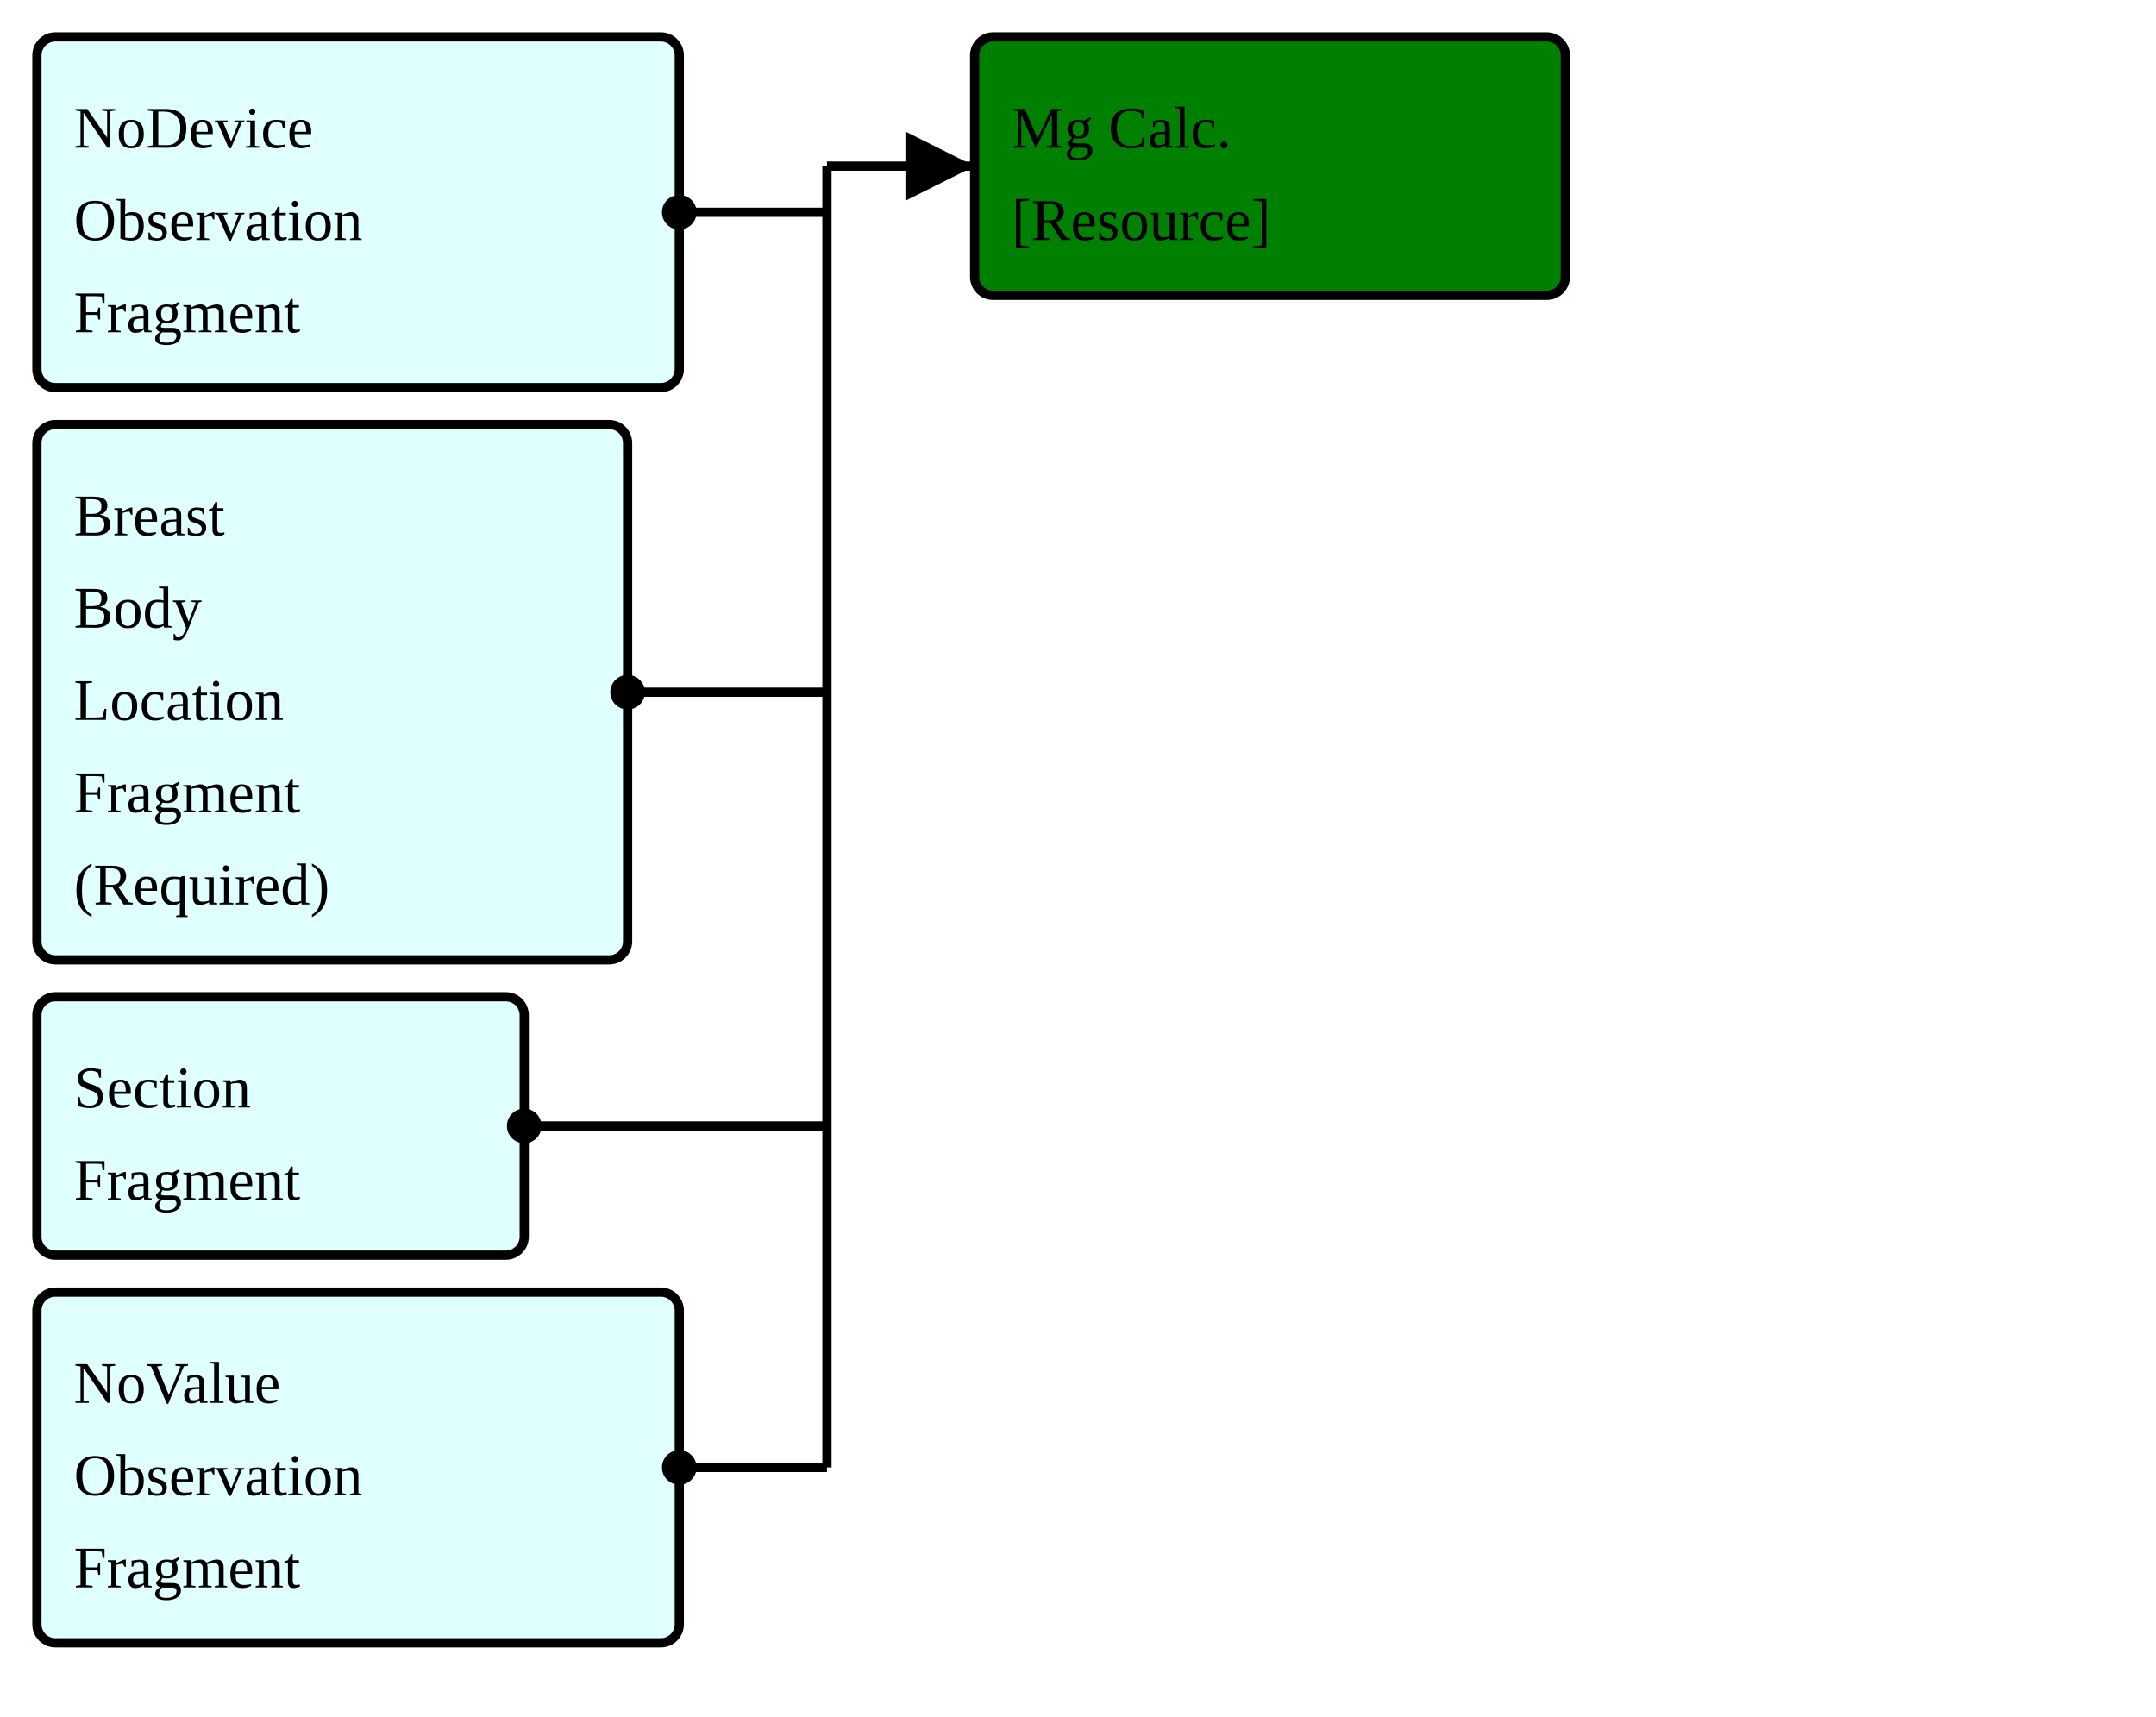
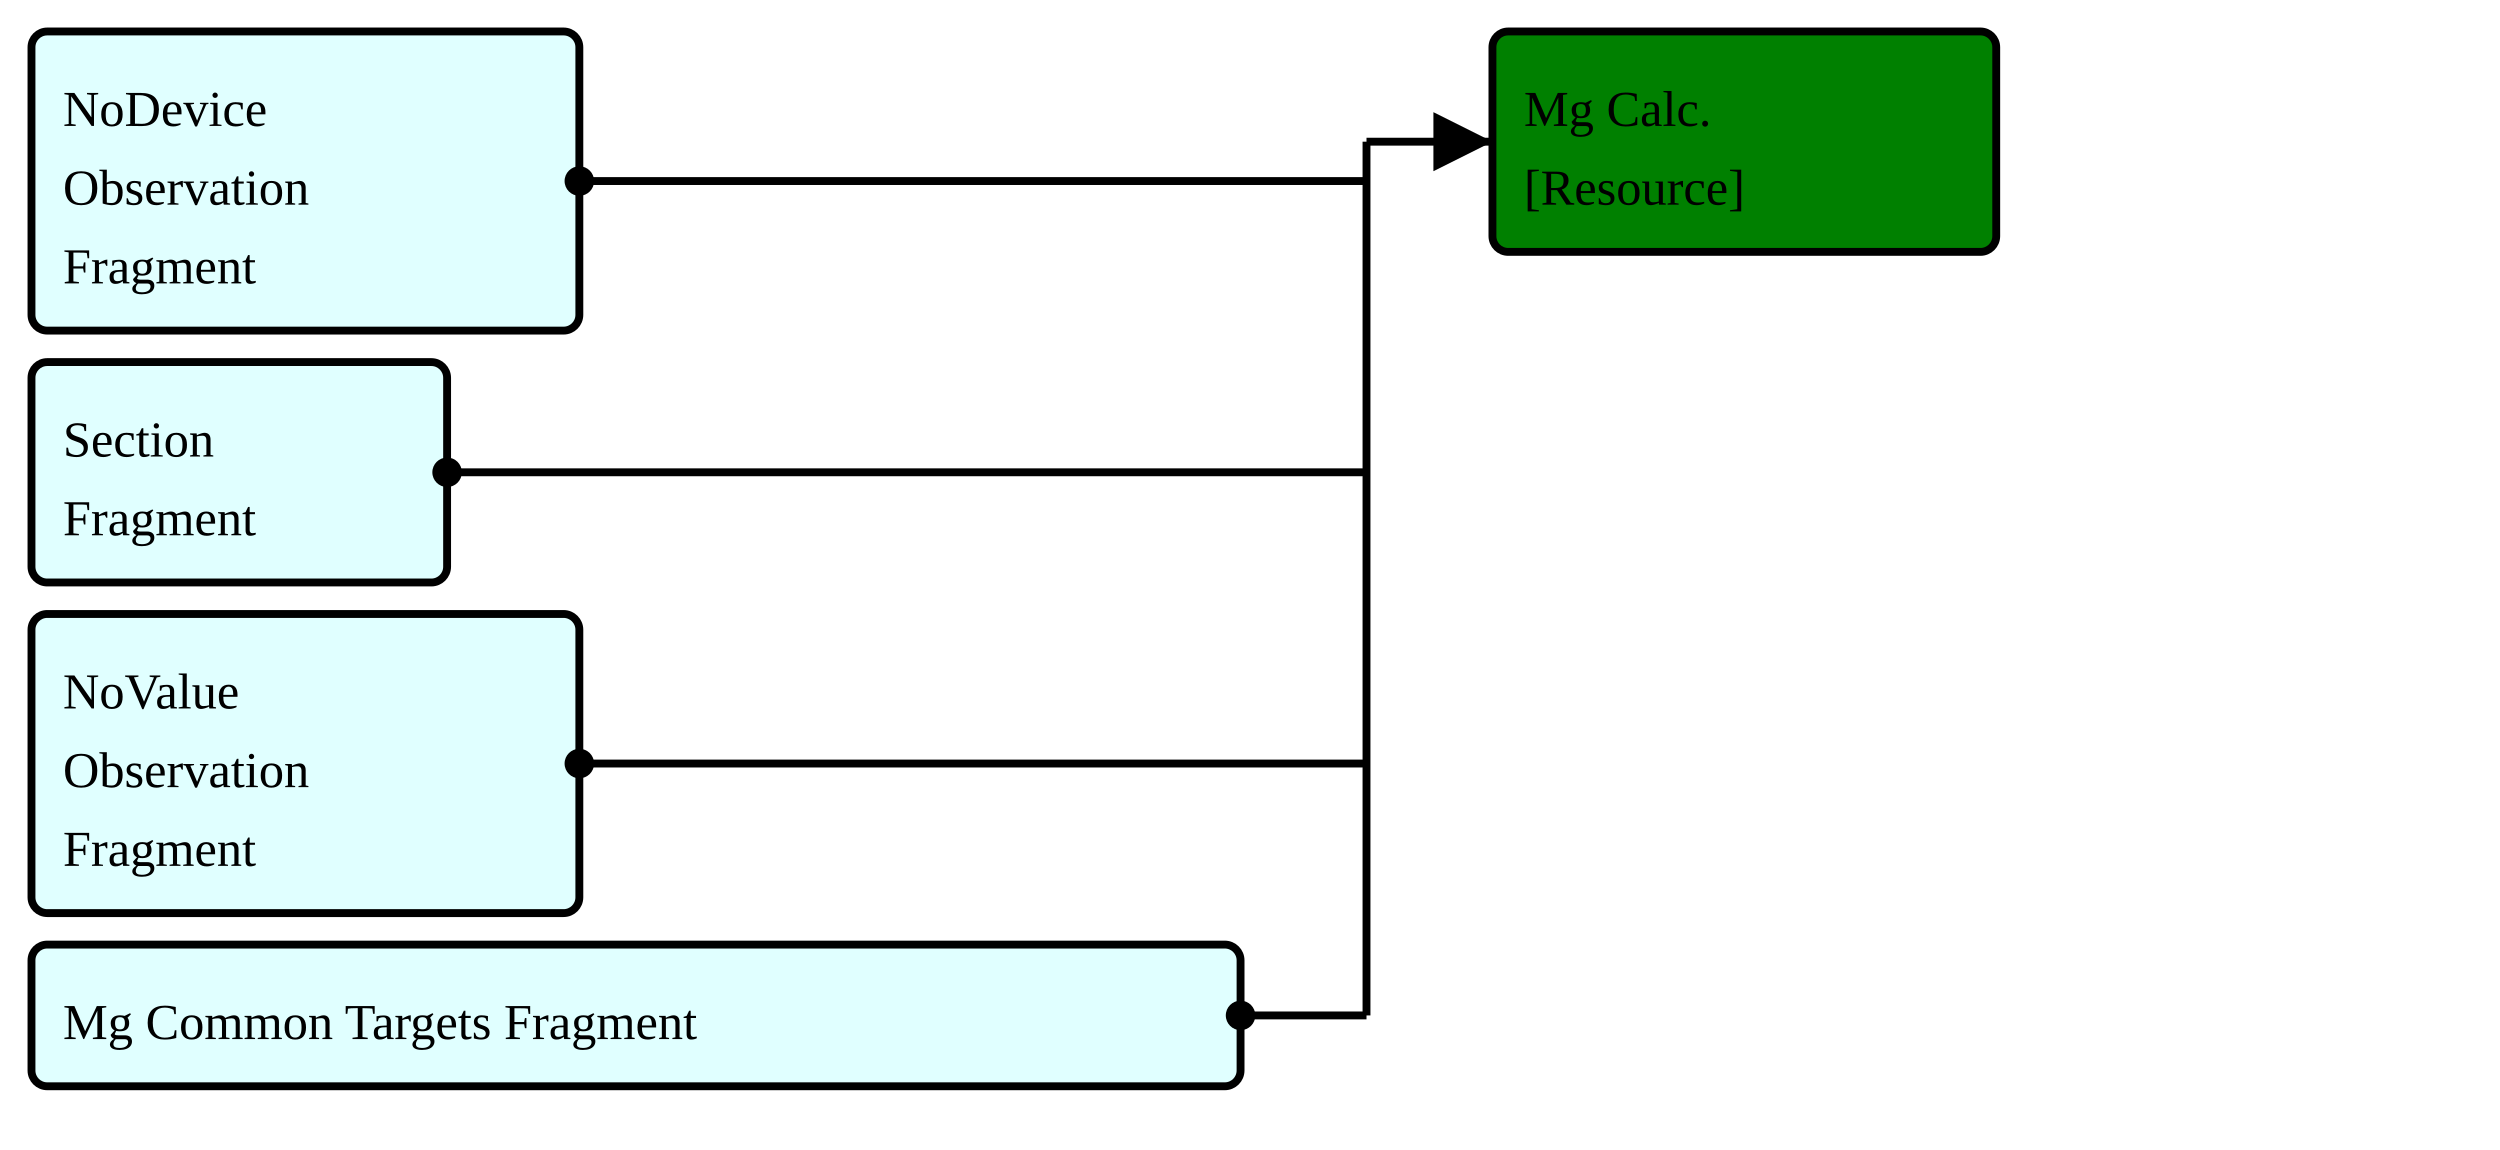
- <svg xmlns="http://www.w3.org/2000/svg" version="1.1" width="438" height="348.75">
+ <svg xmlns="http://www.w3.org/2000/svg" version="1.1" width="595.5" height="273.75">
  <defs>
    <marker id="arrowStart" markerWidth="3.75" markerHeight="3.75" markerUnits="px" refX="1.875" refY="1.875">
      <circle fill="Black" stroke-width="0" cx="1.875" cy="1.875" r="1.875" />
    </marker>
    <marker id="arrowEnd" markerWidth="7.5" markerHeight="7.5" markerUnits="px" refX="7.5" refY="3.75">
      <polygon fill="Black" stroke-width="0" points="0 0 7.5 3.75 0 7.5" />
    </marker>
  </defs>
  <g>
    <g>
      <rect fill="LightCyan" stroke="Black" stroke-width="1.875" x="7.5" y="7.5" width="130.5" height="71.25" rx="3.75" ry="3.75" />
      <a href="./StructureDefinition-FragmentBreastRadObservationNoDeviceFragment.html" target="_blank">
        <text x="15" y="30">NoDevice</text>
      </a>
      <a href="./StructureDefinition-FragmentBreastRadObservationNoDeviceFragment.html" target="_blank">
        <text x="15" y="48.75">Observation</text>
      </a>
      <a href="./StructureDefinition-FragmentBreastRadObservationNoDeviceFragment.html" target="_blank">
        <text x="15" y="67.5">Fragment</text>
      </a>
    </g>
    <g>
-       <rect fill="LightCyan" stroke="Black" stroke-width="1.875" x="7.5" y="86.25" width="120" height="108.75" rx="3.75" ry="3.75" />
-       <a href="./StructureDefinition-FragmentBreastBodyLocationRequiredFragment.html" target="_blank">
-         <text x="15" y="108.75">Breast</text>
+       <rect fill="LightCyan" stroke="Black" stroke-width="1.875" x="7.5" y="86.25" width="99" height="52.5" rx="3.75" ry="3.75" />
+       <a href="./StructureDefinition-FragmentObservationSectionFragment.html" target="_blank">
+         <text x="15" y="108.75">Section</text>
      </a>
-       <a href="./StructureDefinition-FragmentBreastBodyLocationRequiredFragment.html" target="_blank">
-         <text x="15" y="127.5">Body</text>
-       </a>
-       <a href="./StructureDefinition-FragmentBreastBodyLocationRequiredFragment.html" target="_blank">
-         <text x="15" y="146.25">Location</text>
-       </a>
-       <a href="./StructureDefinition-FragmentBreastBodyLocationRequiredFragment.html" target="_blank">
-         <text x="15" y="165">Fragment</text>
-       </a>
-       <a href="./StructureDefinition-FragmentBreastBodyLocationRequiredFragment.html" target="_blank">
-         <text x="15" y="183.75">(Required)</text>
+       <a href="./StructureDefinition-FragmentObservationSectionFragment.html" target="_blank">
+         <text x="15" y="127.5">Fragment</text>
      </a>
    </g>
    <g>
-       <rect fill="LightCyan" stroke="Black" stroke-width="1.875" x="7.5" y="202.5" width="99" height="52.5" rx="3.75" ry="3.75" />
-       <a href="./StructureDefinition-FragmentObservationSectionFragment.html" target="_blank">
-         <text x="15" y="225">Section</text>
+       <rect fill="LightCyan" stroke="Black" stroke-width="1.875" x="7.5" y="146.25" width="130.5" height="71.25" rx="3.75" ry="3.75" />
+       <a href="./StructureDefinition-FragmentBreastRadObservationNoValueFragment.html" target="_blank">
+         <text x="15" y="168.75">NoValue</text>
      </a>
-       <a href="./StructureDefinition-FragmentObservationSectionFragment.html" target="_blank">
-         <text x="15" y="243.75">Fragment</text>
+       <a href="./StructureDefinition-FragmentBreastRadObservationNoValueFragment.html" target="_blank">
+         <text x="15" y="187.5">Observation</text>
+       </a>
+       <a href="./StructureDefinition-FragmentBreastRadObservationNoValueFragment.html" target="_blank">
+         <text x="15" y="206.25">Fragment</text>
      </a>
    </g>
    <g>
-       <rect fill="LightCyan" stroke="Black" stroke-width="1.875" x="7.5" y="262.5" width="130.5" height="71.25" rx="3.75" ry="3.75" />
-       <a href="./StructureDefinition-FragmentBreastRadObservationNoValueFragment.html" target="_blank">
-         <text x="15" y="285">NoValue</text>
-       </a>
-       <a href="./StructureDefinition-FragmentBreastRadObservationNoValueFragment.html" target="_blank">
-         <text x="15" y="303.75">Observation</text>
-       </a>
-       <a href="./StructureDefinition-FragmentBreastRadObservationNoValueFragment.html" target="_blank">
-         <text x="15" y="322.5">Fragment</text>
+       <rect fill="LightCyan" stroke="Black" stroke-width="1.875" x="7.5" y="225" width="288" height="33.75" rx="3.75" ry="3.75" />
+       <a href="./StructureDefinition-FragmentMgCommonTargetsFragment.html" target="_blank">
+         <text x="15" y="247.5">Mg Common Targets Fragment</text>
      </a>
    </g>
-     <line stroke="Black" stroke-width="1.875" marker-end="url(#arrowEnd)" x1="168" y1="33.75" x2="198" y2="33.75" />
-     <line stroke="Black" stroke-width="1.875" marker-start="url(#arrowStart)" x1="138" y1="43.125" x2="168" y2="43.125" />
-     <line stroke="Black" stroke-width="1.875" marker-start="url(#arrowStart)" x1="127.5" y1="140.625" x2="168" y2="140.625" />
-     <line stroke="Black" stroke-width="1.875" marker-start="url(#arrowStart)" x1="106.5" y1="228.75" x2="168" y2="228.75" />
-     <line stroke="Black" stroke-width="1.875" marker-start="url(#arrowStart)" x1="138" y1="298.125" x2="168" y2="298.125" />
-     <line stroke="Black" stroke-width="1.875" x1="168" y1="33.75" x2="168" y2="298.125" />
+     <line stroke="Black" stroke-width="1.875" marker-end="url(#arrowEnd)" x1="325.5" y1="33.75" x2="355.5" y2="33.75" />
+     <line stroke="Black" stroke-width="1.875" marker-start="url(#arrowStart)" x1="138" y1="43.125" x2="325.5" y2="43.125" />
+     <line stroke="Black" stroke-width="1.875" marker-start="url(#arrowStart)" x1="106.5" y1="112.5" x2="325.5" y2="112.5" />
+     <line stroke="Black" stroke-width="1.875" marker-start="url(#arrowStart)" x1="138" y1="181.875" x2="325.5" y2="181.875" />
+     <line stroke="Black" stroke-width="1.875" marker-start="url(#arrowStart)" x1="295.5" y1="241.875" x2="325.5" y2="241.875" />
+     <line stroke="Black" stroke-width="1.875" x1="325.5" y1="33.75" x2="325.5" y2="241.875" />
  </g>
  <g>
    <g>
-       <rect fill="Green" stroke="Black" stroke-width="1.875" x="198" y="7.5" width="120" height="52.5" rx="3.75" ry="3.75" />
-       <text x="205.5" y="30">Mg Calc.</text>
+       <rect fill="Green" stroke="Black" stroke-width="1.875" x="355.5" y="7.5" width="120" height="52.5" rx="3.75" ry="3.75" />
+       <text x="363" y="30">Mg Calc.</text>
      <a href="StructureDefinition-BreastRadMammoCalcification.html" target="_blank">
-         <text x="205.5" y="48.75">[Resource]</text>
+         <text x="363" y="48.75">[Resource]</text>
      </a>
    </g>
  </g>
  <g />
</svg>
